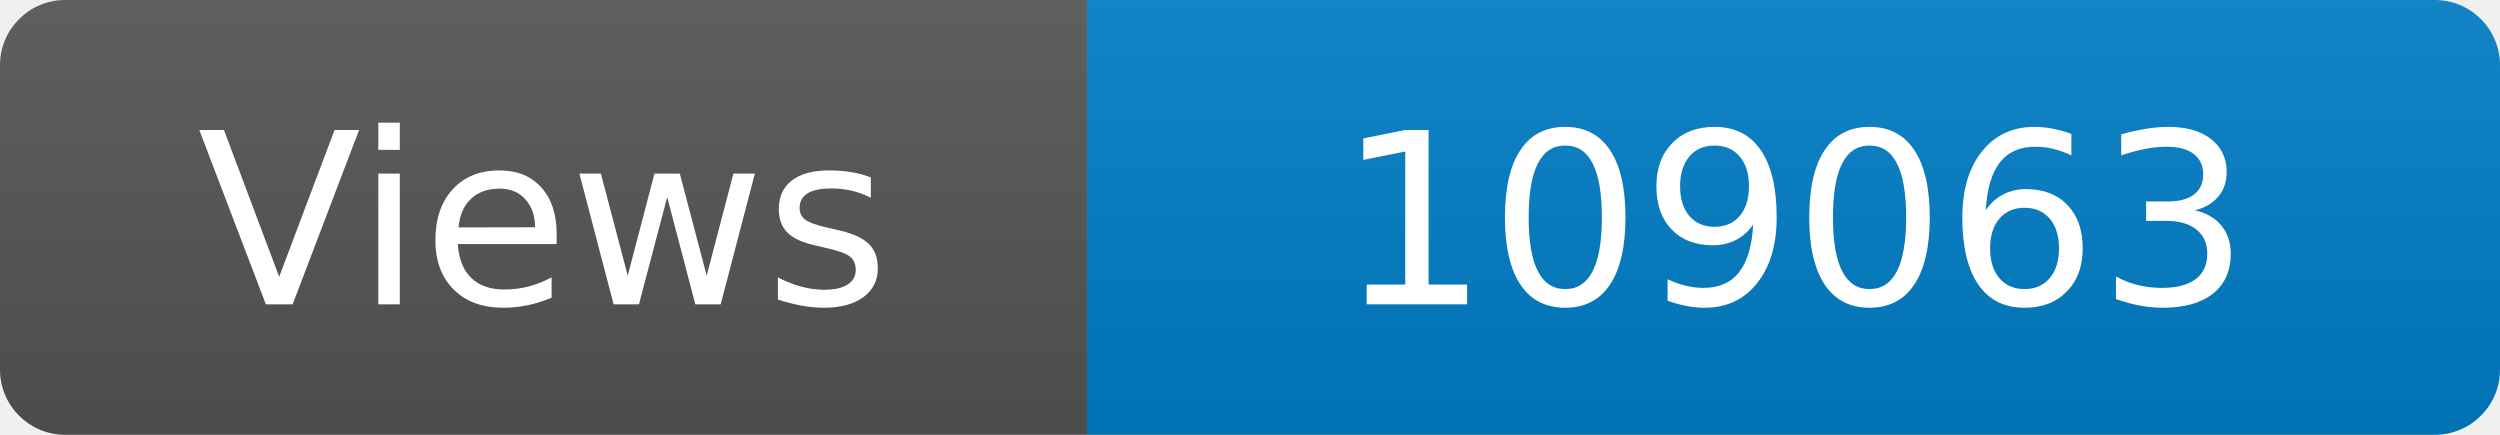
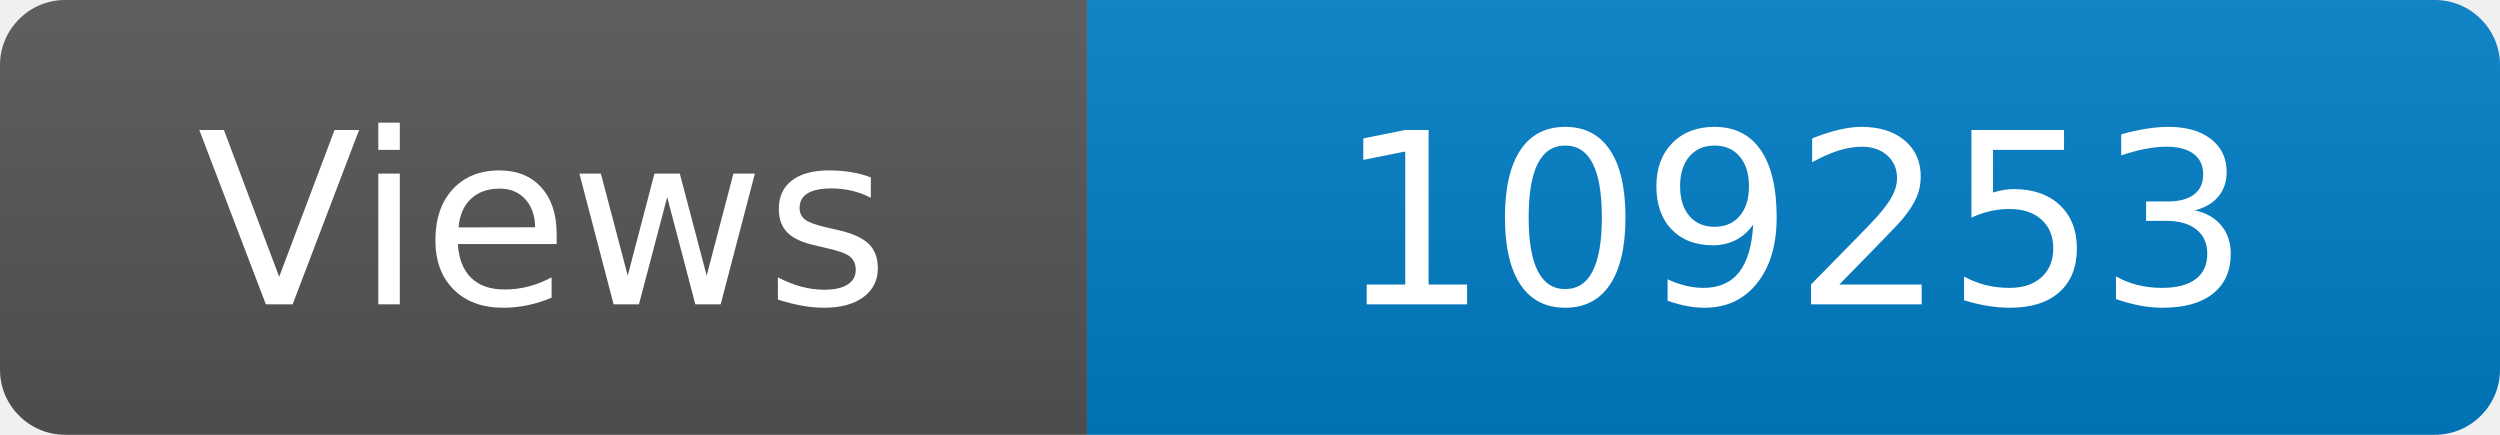
<svg xmlns="http://www.w3.org/2000/svg" width="115" height="20" role="img" aria-label="Maintained?: yes">
  <linearGradient id="s" x2="0" y2="100%">
    <stop offset="0" stop-color="#bbb" stop-opacity=".1" />
    <stop offset="1" stop-opacity=".1" />
  </linearGradient>
  <clipPath id="r">
    <rect width="115" height="20" rx="3" fill="#fff" />
  </clipPath>
  <g clip-path="url(#r)">
    <rect width="50" height="20" fill="#555" />
    <rect x="50" width="160" height="20" fill="#007ec6" />
    <rect width="115" height="20" fill="url(#s)" />
  </g>
  <g fill="#fff" text-anchor="middle" font-family="Verdana,Geneva,DejaVu Sans,sans-serif" font-size="110">
    <text x="250" y="140" transform="scale(.1)" fill="#fff">Views</text>
-     <text x="825" y="140" transform="scale(.1)" fill="#fff">109063</text>
+     <text x="825" y="140" transform="scale(.1)" fill="#fff">109253</text>
  </g>
</svg>
